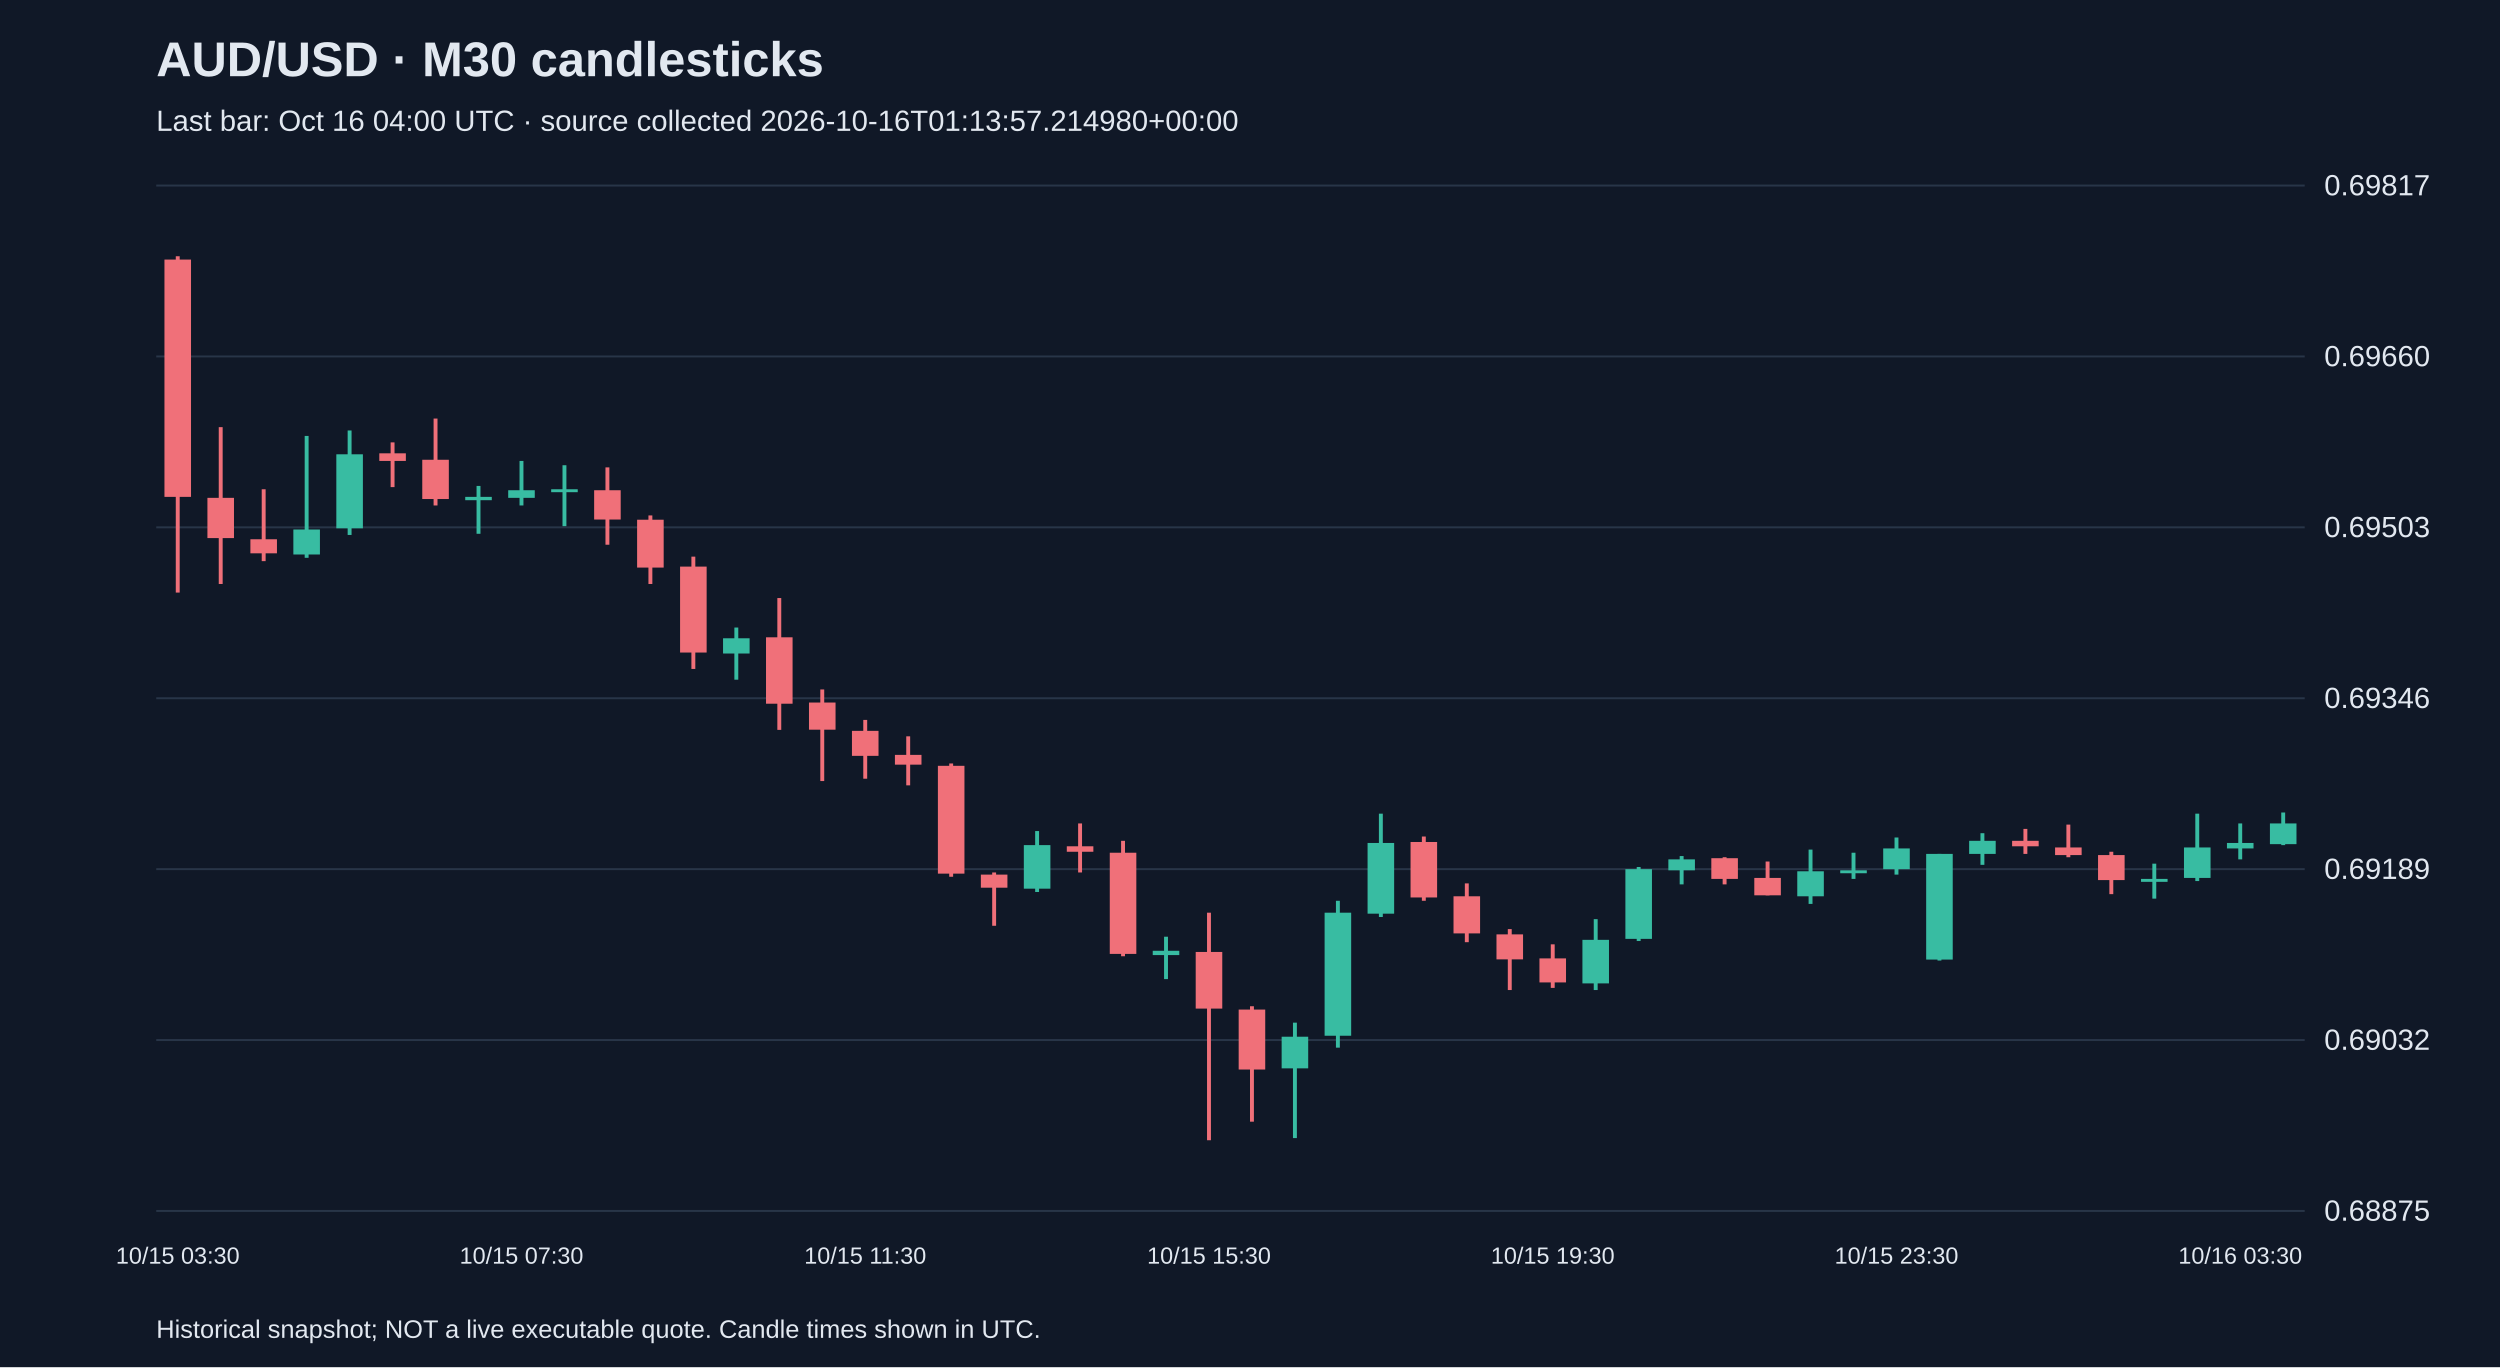
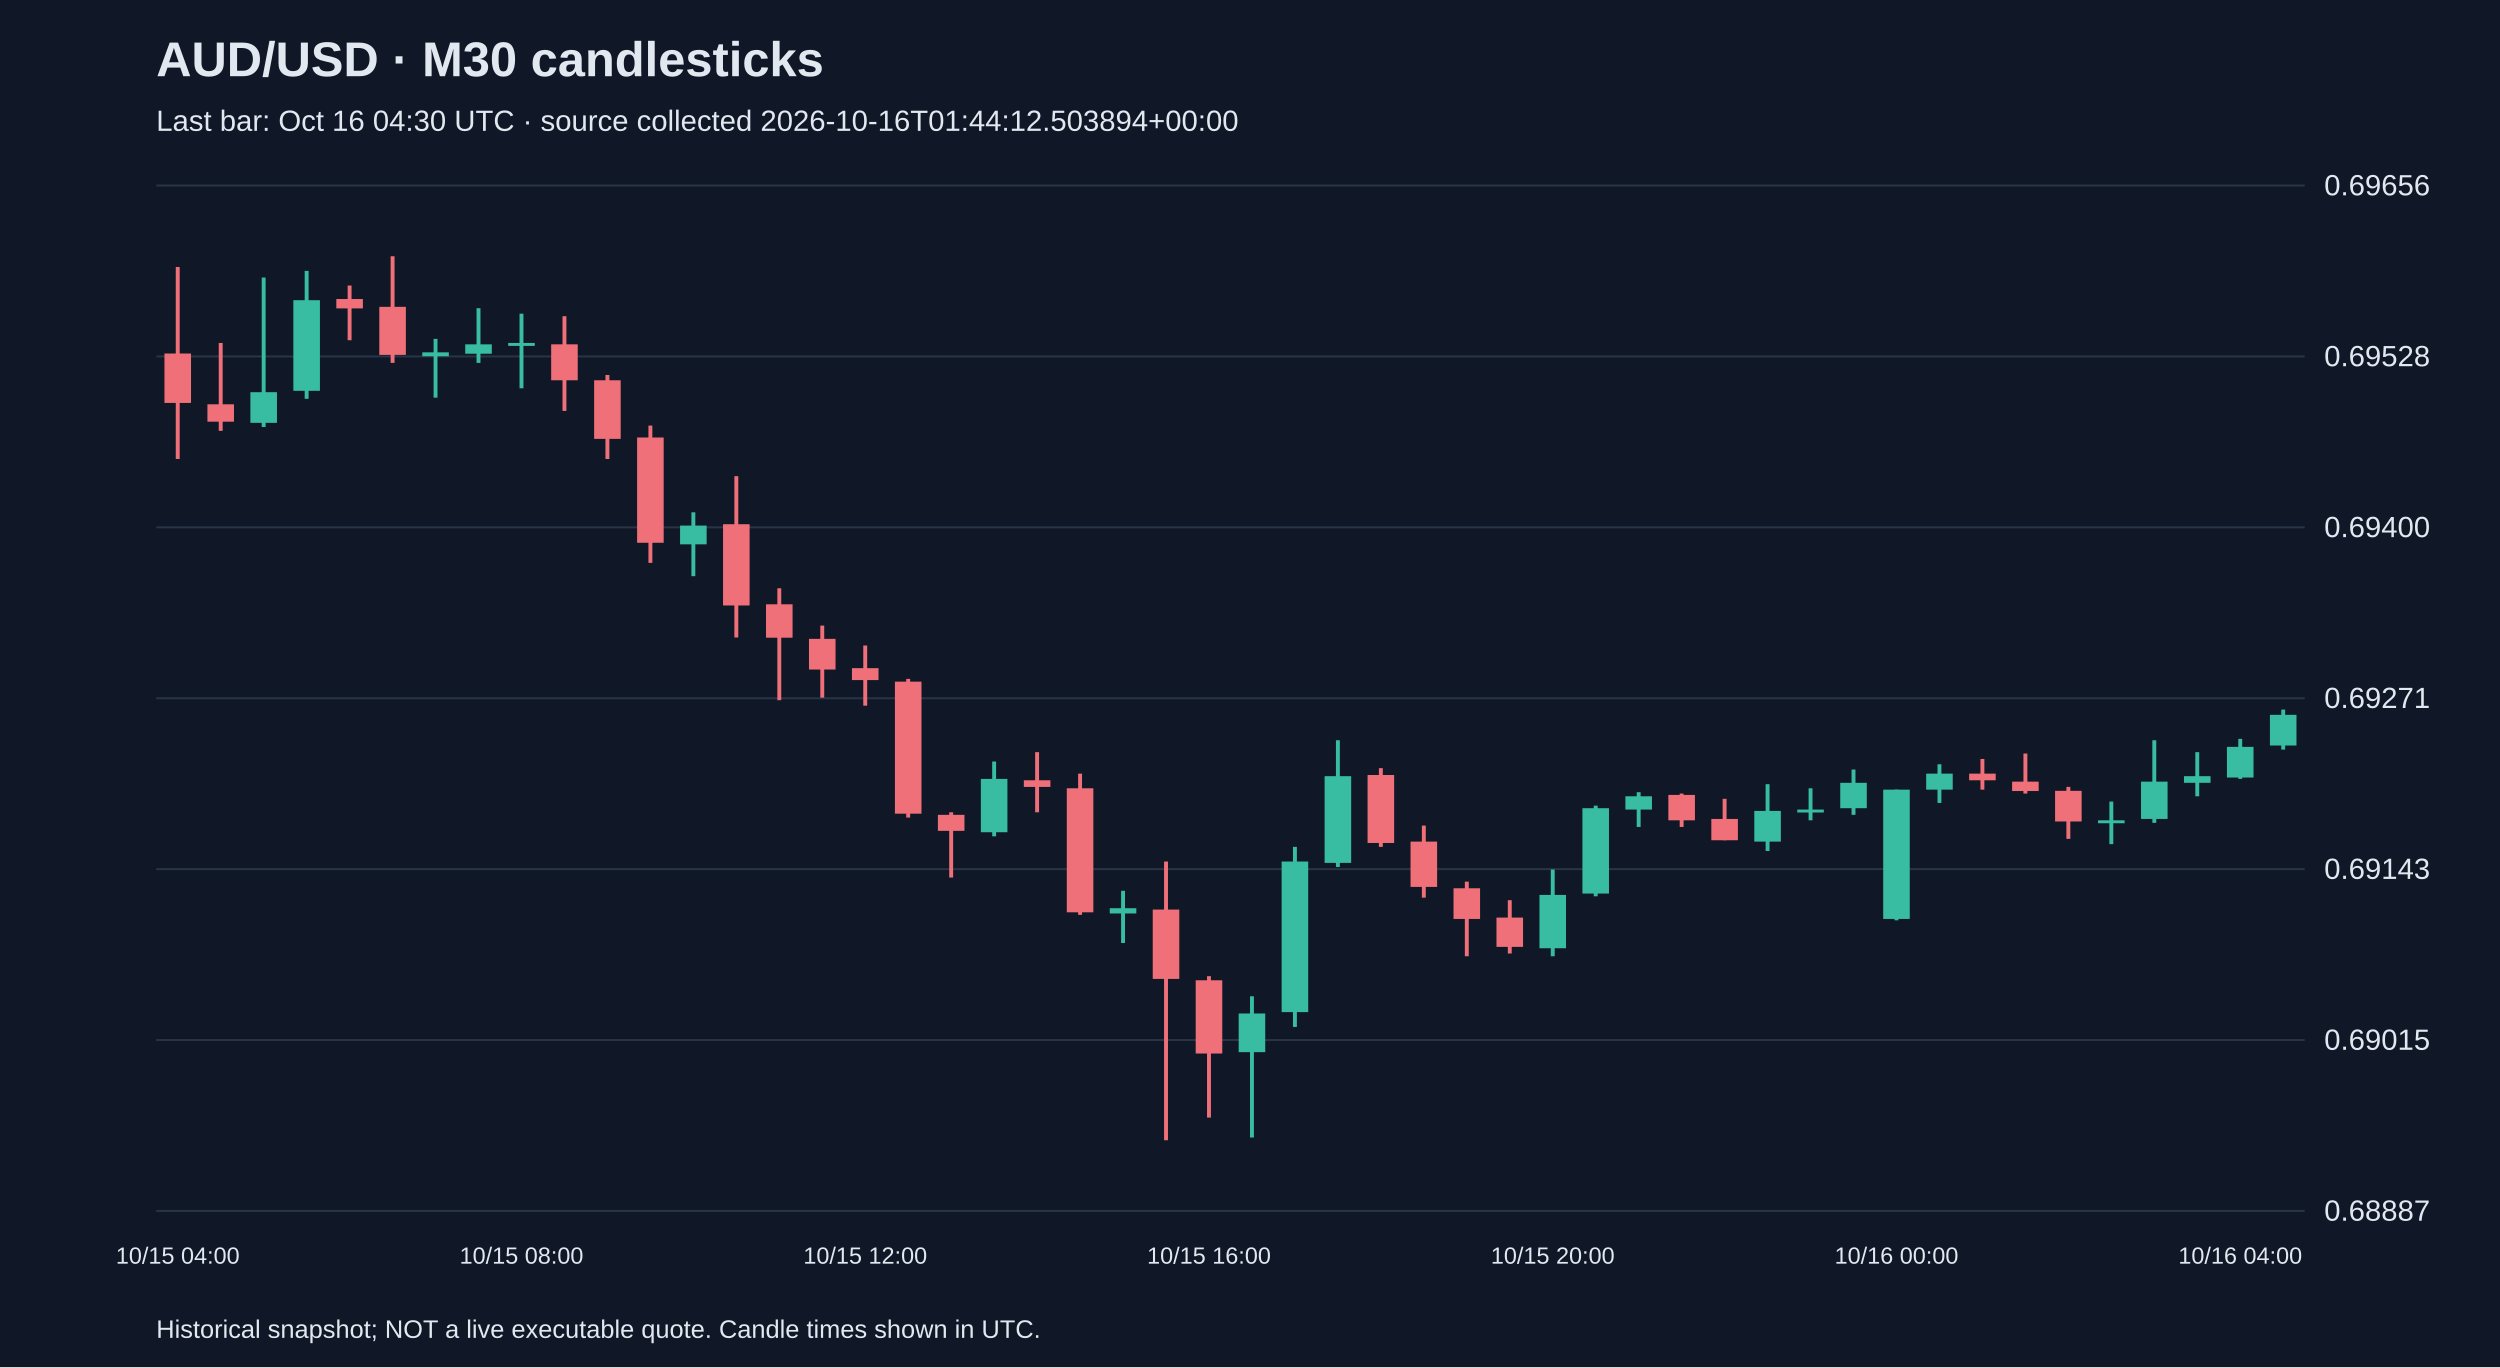
<svg xmlns="http://www.w3.org/2000/svg" viewBox="0 0 1280 700">
  <rect width="100%" height="100%" fill="#101827" />
  <style>text{font-family:Arial,sans-serif;fill:#e2e8f0}</style>
  <text x="80" y="39" font-size="25" font-weight="bold">AUD/USD · M30 candlesticks</text>
-   <text x="80" y="67" font-size="15" fill="#a6b1c5">Last bar: Oct 16 04:00 UTC · source collected 2026-10-16T01:13:57.214980+00:00</text>
+   <text x="80" y="67" font-size="15" fill="#a6b1c5">Last bar: Oct 16 04:30 UTC · source collected 2026-10-16T01:44:12.503894+00:00</text>
  <line x1="80" y1="620.0" x2="1180" y2="620.0" stroke="#283548" />
-   <text x="1190" y="625.0" font-size="15">0.68875</text>
+   <text x="1190" y="625.0" font-size="15">0.68887</text>
  <line x1="80" y1="532.5" x2="1180" y2="532.5" stroke="#283548" />
-   <text x="1190" y="537.5" font-size="15">0.69032</text>
+   <text x="1190" y="537.5" font-size="15">0.69015</text>
  <line x1="80" y1="445.0" x2="1180" y2="445.0" stroke="#283548" />
-   <text x="1190" y="450.0" font-size="15">0.69189</text>
+   <text x="1190" y="450.0" font-size="15">0.69143</text>
  <line x1="80" y1="357.5" x2="1180" y2="357.5" stroke="#283548" />
-   <text x="1190" y="362.5" font-size="15">0.69346</text>
+   <text x="1190" y="362.5" font-size="15">0.69271</text>
  <line x1="80" y1="270.0" x2="1180" y2="270.0" stroke="#283548" />
-   <text x="1190" y="275.0" font-size="15">0.69503</text>
+   <text x="1190" y="275.0" font-size="15">0.69400</text>
  <line x1="80" y1="182.5" x2="1180" y2="182.5" stroke="#283548" />
-   <text x="1190" y="187.5" font-size="15">0.69660</text>
+   <text x="1190" y="187.5" font-size="15">0.69528</text>
  <line x1="80" y1="95.0" x2="1180" y2="95.0" stroke="#283548" />
-   <text x="1190" y="100.0" font-size="15">0.69817</text>
-   <line x1="91.0" y1="131.2" x2="91.0" y2="303.4" stroke="#f07079" stroke-width="2" />
-   <rect x="84.2" y="132.9" width="13.6" height="121.5" fill="#f07079" />
-   <text x="91.0" y="647" text-anchor="middle" font-size="12">10/15 03:30</text>
-   <line x1="113.0" y1="218.7" x2="113.0" y2="299.0" stroke="#f07079" stroke-width="2" />
-   <rect x="106.2" y="254.9" width="13.6" height="20.6" fill="#f07079" />
-   <line x1="135.0" y1="250.5" x2="135.0" y2="287.3" stroke="#f07079" stroke-width="2" />
-   <rect x="128.2" y="276.1" width="13.6" height="7.2" fill="#f07079" />
-   <line x1="157.0" y1="223.2" x2="157.0" y2="285.6" stroke="#38bca2" stroke-width="2" />
-   <rect x="150.2" y="271.1" width="13.6" height="12.8" fill="#38bca2" />
-   <line x1="179.0" y1="220.4" x2="179.0" y2="273.9" stroke="#38bca2" stroke-width="2" />
-   <rect x="172.2" y="232.6" width="13.6" height="37.9" fill="#38bca2" />
-   <line x1="201.0" y1="226.5" x2="201.0" y2="249.4" stroke="#f07079" stroke-width="2" />
-   <rect x="194.2" y="232.1" width="13.6" height="3.9" fill="#f07079" />
-   <line x1="223.0" y1="214.3" x2="223.0" y2="258.8" stroke="#f07079" stroke-width="2" />
-   <rect x="216.2" y="235.4" width="13.6" height="20.1" fill="#f07079" />
-   <line x1="245.0" y1="248.8" x2="245.0" y2="273.3" stroke="#38bca2" stroke-width="2" />
-   <rect x="238.2" y="254.4" width="13.6" height="1.7" fill="#38bca2" />
-   <line x1="267.0" y1="236.0" x2="267.0" y2="258.8" stroke="#38bca2" stroke-width="2" />
-   <rect x="260.2" y="251.0" width="13.6" height="3.9" fill="#38bca2" />
-   <text x="267.0" y="647" text-anchor="middle" font-size="12">10/15 07:30</text>
-   <line x1="289.0" y1="238.2" x2="289.0" y2="269.4" stroke="#38bca2" stroke-width="2" />
-   <rect x="282.2" y="250.5" width="13.6" height="1.5" fill="#38bca2" />
-   <line x1="311.0" y1="239.3" x2="311.0" y2="278.9" stroke="#f07079" stroke-width="2" />
-   <rect x="304.2" y="251.0" width="13.6" height="15.0" fill="#f07079" />
-   <line x1="333.0" y1="263.9" x2="333.0" y2="299.0" stroke="#f07079" stroke-width="2" />
-   <rect x="326.2" y="266.1" width="13.6" height="24.5" fill="#f07079" />
-   <line x1="355.0" y1="285.0" x2="355.0" y2="342.5" stroke="#f07079" stroke-width="2" />
-   <rect x="348.2" y="290.1" width="13.6" height="44.0" fill="#f07079" />
-   <line x1="377.0" y1="321.3" x2="377.0" y2="348.0" stroke="#38bca2" stroke-width="2" />
-   <rect x="370.2" y="326.8" width="13.6" height="7.8" fill="#38bca2" />
-   <line x1="399.0" y1="306.2" x2="399.0" y2="373.7" stroke="#f07079" stroke-width="2" />
-   <rect x="392.2" y="326.3" width="13.6" height="34.0" fill="#f07079" />
-   <line x1="421.0" y1="353.0" x2="421.0" y2="399.9" stroke="#f07079" stroke-width="2" />
-   <rect x="414.2" y="359.7" width="13.6" height="13.9" fill="#f07079" />
-   <line x1="443.0" y1="368.6" x2="443.0" y2="398.7" stroke="#f07079" stroke-width="2" />
-   <rect x="436.2" y="374.2" width="13.6" height="12.8" fill="#f07079" />
-   <text x="443.0" y="647" text-anchor="middle" font-size="12">10/15 11:30</text>
-   <line x1="465.0" y1="377.0" x2="465.0" y2="402.1" stroke="#f07079" stroke-width="2" />
-   <rect x="458.2" y="386.5" width="13.6" height="5.0" fill="#f07079" />
-   <line x1="487.0" y1="390.9" x2="487.0" y2="448.9" stroke="#f07079" stroke-width="2" />
-   <rect x="480.2" y="392.1" width="13.6" height="55.2" fill="#f07079" />
-   <line x1="509.0" y1="446.7" x2="509.0" y2="474.0" stroke="#f07079" stroke-width="2" />
-   <rect x="502.2" y="447.8" width="13.6" height="6.7" fill="#f07079" />
-   <line x1="531.0" y1="425.5" x2="531.0" y2="456.7" stroke="#38bca2" stroke-width="2" />
-   <rect x="524.2" y="432.7" width="13.6" height="22.3" fill="#38bca2" />
-   <line x1="553.0" y1="421.6" x2="553.0" y2="446.7" stroke="#f07079" stroke-width="2" />
-   <rect x="546.2" y="433.3" width="13.6" height="2.8" fill="#f07079" />
-   <line x1="575.0" y1="430.5" x2="575.0" y2="489.6" stroke="#f07079" stroke-width="2" />
-   <rect x="568.2" y="436.6" width="13.6" height="51.8" fill="#f07079" />
-   <line x1="597.0" y1="479.6" x2="597.0" y2="501.3" stroke="#38bca2" stroke-width="2" />
-   <rect x="590.2" y="486.8" width="13.6" height="2.2" fill="#38bca2" />
-   <line x1="619.0" y1="467.3" x2="619.0" y2="583.8" stroke="#f07079" stroke-width="2" />
-   <rect x="612.2" y="487.4" width="13.6" height="29.0" fill="#f07079" />
-   <text x="619.0" y="647" text-anchor="middle" font-size="12">10/15 15:30</text>
-   <line x1="641.0" y1="515.2" x2="641.0" y2="574.3" stroke="#f07079" stroke-width="2" />
-   <rect x="634.2" y="516.9" width="13.6" height="30.7" fill="#f07079" />
-   <line x1="663.0" y1="523.6" x2="663.0" y2="582.7" stroke="#38bca2" stroke-width="2" />
-   <rect x="656.2" y="530.8" width="13.6" height="16.2" fill="#38bca2" />
-   <line x1="685.0" y1="461.2" x2="685.0" y2="536.4" stroke="#38bca2" stroke-width="2" />
-   <rect x="678.2" y="467.3" width="13.6" height="63.0" fill="#38bca2" />
-   <line x1="707.0" y1="416.6" x2="707.0" y2="469.5" stroke="#38bca2" stroke-width="2" />
-   <rect x="700.2" y="431.6" width="13.6" height="36.2" fill="#38bca2" />
-   <line x1="729.0" y1="428.3" x2="729.0" y2="461.2" stroke="#f07079" stroke-width="2" />
-   <rect x="722.2" y="431.1" width="13.6" height="28.4" fill="#f07079" />
-   <line x1="751.0" y1="452.3" x2="751.0" y2="482.4" stroke="#f07079" stroke-width="2" />
-   <rect x="744.2" y="458.9" width="13.6" height="19.0" fill="#f07079" />
-   <line x1="773.0" y1="475.7" x2="773.0" y2="506.9" stroke="#f07079" stroke-width="2" />
-   <rect x="766.2" y="478.4" width="13.6" height="12.8" fill="#f07079" />
-   <line x1="795.0" y1="483.5" x2="795.0" y2="505.8" stroke="#f07079" stroke-width="2" />
-   <rect x="788.2" y="490.7" width="13.6" height="12.3" fill="#f07079" />
-   <text x="795.0" y="647" text-anchor="middle" font-size="12">10/15 19:30</text>
-   <line x1="817.0" y1="470.6" x2="817.0" y2="506.9" stroke="#38bca2" stroke-width="2" />
-   <rect x="810.2" y="481.2" width="13.6" height="22.3" fill="#38bca2" />
-   <line x1="839.0" y1="443.9" x2="839.0" y2="481.8" stroke="#38bca2" stroke-width="2" />
-   <rect x="832.2" y="445.0" width="13.6" height="35.7" fill="#38bca2" />
-   <line x1="861.0" y1="438.3" x2="861.0" y2="452.8" stroke="#38bca2" stroke-width="2" />
-   <rect x="854.2" y="440.0" width="13.6" height="5.6" fill="#38bca2" />
-   <line x1="883.0" y1="438.9" x2="883.0" y2="452.8" stroke="#f07079" stroke-width="2" />
-   <rect x="876.2" y="439.4" width="13.6" height="10.6" fill="#f07079" />
-   <line x1="905.0" y1="441.1" x2="905.0" y2="458.4" stroke="#f07079" stroke-width="2" />
-   <rect x="898.2" y="449.5" width="13.6" height="8.9" fill="#f07079" />
-   <line x1="927.0" y1="435.0" x2="927.0" y2="462.8" stroke="#38bca2" stroke-width="2" />
-   <rect x="920.2" y="446.1" width="13.6" height="12.8" fill="#38bca2" />
-   <line x1="949.0" y1="436.6" x2="949.0" y2="450.0" stroke="#38bca2" stroke-width="2" />
-   <rect x="942.2" y="445.6" width="13.6" height="1.5" fill="#38bca2" />
-   <line x1="971.0" y1="428.8" x2="971.0" y2="447.8" stroke="#38bca2" stroke-width="2" />
-   <rect x="964.2" y="434.4" width="13.6" height="10.6" fill="#38bca2" />
-   <text x="971.0" y="647" text-anchor="middle" font-size="12">10/15 23:30</text>
-   <line x1="993.0" y1="437.2" x2="993.0" y2="491.8" stroke="#38bca2" stroke-width="2" />
-   <rect x="986.2" y="437.2" width="13.6" height="54.1" fill="#38bca2" />
-   <line x1="1015.0" y1="426.6" x2="1015.0" y2="442.8" stroke="#38bca2" stroke-width="2" />
-   <rect x="1008.2" y="430.5" width="13.6" height="6.7" fill="#38bca2" />
-   <line x1="1037.0" y1="424.4" x2="1037.0" y2="437.2" stroke="#f07079" stroke-width="2" />
-   <rect x="1030.2" y="430.5" width="13.6" height="2.8" fill="#f07079" />
-   <line x1="1059.0" y1="422.2" x2="1059.0" y2="438.9" stroke="#f07079" stroke-width="2" />
-   <rect x="1052.2" y="433.9" width="13.6" height="3.9" fill="#f07079" />
-   <line x1="1081.0" y1="436.1" x2="1081.0" y2="457.8" stroke="#f07079" stroke-width="2" />
-   <rect x="1074.2" y="437.8" width="13.6" height="12.8" fill="#f07079" />
-   <line x1="1103.0" y1="442.2" x2="1103.0" y2="460.1" stroke="#38bca2" stroke-width="2" />
-   <rect x="1096.2" y="450.0" width="13.6" height="1.5" fill="#38bca2" />
-   <line x1="1125.0" y1="416.6" x2="1125.0" y2="451.1" stroke="#38bca2" stroke-width="2" />
-   <rect x="1118.2" y="433.9" width="13.6" height="15.6" fill="#38bca2" />
-   <line x1="1147.0" y1="421.6" x2="1147.0" y2="440.0" stroke="#38bca2" stroke-width="2" />
-   <rect x="1140.2" y="431.6" width="13.6" height="2.8" fill="#38bca2" />
-   <text x="1147.0" y="647" text-anchor="middle" font-size="12">10/16 03:30</text>
-   <line x1="1169.0" y1="416.0" x2="1169.0" y2="432.7" stroke="#38bca2" stroke-width="2" />
-   <rect x="1162.2" y="421.6" width="13.6" height="10.6" fill="#38bca2" />
+   <text x="1190" y="100.0" font-size="15">0.69656</text>
+   <line x1="91.0" y1="136.7" x2="91.0" y2="235.0" stroke="#f07079" stroke-width="2" />
+   <rect x="84.2" y="181.0" width="13.6" height="25.3" fill="#f07079" />
+   <text x="91.0" y="647" text-anchor="middle" font-size="12">10/15 04:00</text>
+   <line x1="113.0" y1="175.6" x2="113.0" y2="220.6" stroke="#f07079" stroke-width="2" />
+   <rect x="106.2" y="207.0" width="13.6" height="8.9" fill="#f07079" />
+   <line x1="135.0" y1="142.1" x2="135.0" y2="218.6" stroke="#38bca2" stroke-width="2" />
+   <rect x="128.2" y="200.8" width="13.6" height="15.7" fill="#38bca2" />
+   <line x1="157.0" y1="138.7" x2="157.0" y2="204.2" stroke="#38bca2" stroke-width="2" />
+   <rect x="150.2" y="153.7" width="13.6" height="46.4" fill="#38bca2" />
+   <line x1="179.0" y1="146.2" x2="179.0" y2="174.2" stroke="#f07079" stroke-width="2" />
+   <rect x="172.2" y="153.1" width="13.6" height="4.8" fill="#f07079" />
+   <line x1="201.0" y1="131.2" x2="201.0" y2="185.8" stroke="#f07079" stroke-width="2" />
+   <rect x="194.2" y="157.1" width="13.6" height="24.6" fill="#f07079" />
+   <line x1="223.0" y1="173.5" x2="223.0" y2="203.6" stroke="#38bca2" stroke-width="2" />
+   <rect x="216.2" y="180.4" width="13.6" height="2.0" fill="#38bca2" />
+   <line x1="245.0" y1="157.8" x2="245.0" y2="185.8" stroke="#38bca2" stroke-width="2" />
+   <rect x="238.2" y="176.3" width="13.6" height="4.8" fill="#38bca2" />
+   <line x1="267.0" y1="160.6" x2="267.0" y2="198.8" stroke="#38bca2" stroke-width="2" />
+   <rect x="260.2" y="175.6" width="13.6" height="1.5" fill="#38bca2" />
+   <text x="267.0" y="647" text-anchor="middle" font-size="12">10/15 08:00</text>
+   <line x1="289.0" y1="161.9" x2="289.0" y2="210.4" stroke="#f07079" stroke-width="2" />
+   <rect x="282.2" y="176.3" width="13.6" height="18.4" fill="#f07079" />
+   <line x1="311.0" y1="192.0" x2="311.0" y2="235.0" stroke="#f07079" stroke-width="2" />
+   <rect x="304.2" y="194.7" width="13.6" height="30.0" fill="#f07079" />
+   <line x1="333.0" y1="217.9" x2="333.0" y2="288.2" stroke="#f07079" stroke-width="2" />
+   <rect x="326.2" y="224.0" width="13.6" height="53.9" fill="#f07079" />
+   <line x1="355.0" y1="262.3" x2="355.0" y2="295.0" stroke="#38bca2" stroke-width="2" />
+   <rect x="348.2" y="269.1" width="13.6" height="9.6" fill="#38bca2" />
+   <line x1="377.0" y1="243.8" x2="377.0" y2="326.4" stroke="#f07079" stroke-width="2" />
+   <rect x="370.2" y="268.4" width="13.6" height="41.6" fill="#f07079" />
+   <line x1="399.0" y1="301.2" x2="399.0" y2="358.5" stroke="#f07079" stroke-width="2" />
+   <rect x="392.2" y="309.4" width="13.6" height="17.1" fill="#f07079" />
+   <line x1="421.0" y1="320.3" x2="421.0" y2="357.2" stroke="#f07079" stroke-width="2" />
+   <rect x="414.2" y="327.1" width="13.6" height="15.7" fill="#f07079" />
+   <line x1="443.0" y1="330.5" x2="443.0" y2="361.3" stroke="#f07079" stroke-width="2" />
+   <rect x="436.2" y="342.1" width="13.6" height="6.1" fill="#f07079" />
+   <text x="443.0" y="647" text-anchor="middle" font-size="12">10/15 12:00</text>
+   <line x1="465.0" y1="347.6" x2="465.0" y2="418.6" stroke="#f07079" stroke-width="2" />
+   <rect x="458.2" y="349.0" width="13.6" height="67.6" fill="#f07079" />
+   <line x1="487.0" y1="415.9" x2="487.0" y2="449.3" stroke="#f07079" stroke-width="2" />
+   <rect x="480.2" y="417.2" width="13.6" height="8.2" fill="#f07079" />
+   <line x1="509.0" y1="389.9" x2="509.0" y2="428.2" stroke="#38bca2" stroke-width="2" />
+   <rect x="502.2" y="398.8" width="13.6" height="27.3" fill="#38bca2" />
+   <line x1="531.0" y1="385.1" x2="531.0" y2="415.9" stroke="#f07079" stroke-width="2" />
+   <rect x="524.2" y="399.5" width="13.6" height="3.4" fill="#f07079" />
+   <line x1="553.0" y1="396.1" x2="553.0" y2="468.4" stroke="#f07079" stroke-width="2" />
+   <rect x="546.2" y="403.6" width="13.6" height="63.5" fill="#f07079" />
+   <line x1="575.0" y1="456.1" x2="575.0" y2="482.8" stroke="#38bca2" stroke-width="2" />
+   <rect x="568.2" y="465.0" width="13.6" height="2.7" fill="#38bca2" />
+   <line x1="597.0" y1="441.1" x2="597.0" y2="583.8" stroke="#f07079" stroke-width="2" />
+   <rect x="590.2" y="465.7" width="13.6" height="35.5" fill="#f07079" />
+   <line x1="619.0" y1="499.8" x2="619.0" y2="572.2" stroke="#f07079" stroke-width="2" />
+   <rect x="612.2" y="501.9" width="13.6" height="37.5" fill="#f07079" />
+   <text x="619.0" y="647" text-anchor="middle" font-size="12">10/15 16:00</text>
+   <line x1="641.0" y1="510.1" x2="641.0" y2="582.4" stroke="#38bca2" stroke-width="2" />
+   <rect x="634.2" y="518.9" width="13.6" height="19.8" fill="#38bca2" />
+   <line x1="663.0" y1="433.6" x2="663.0" y2="525.8" stroke="#38bca2" stroke-width="2" />
+   <rect x="656.2" y="441.1" width="13.6" height="77.1" fill="#38bca2" />
+   <line x1="685.0" y1="379.0" x2="685.0" y2="443.9" stroke="#38bca2" stroke-width="2" />
+   <rect x="678.2" y="397.4" width="13.6" height="44.4" fill="#38bca2" />
+   <line x1="707.0" y1="393.3" x2="707.0" y2="433.6" stroke="#f07079" stroke-width="2" />
+   <rect x="700.2" y="396.8" width="13.6" height="34.8" fill="#f07079" />
+   <line x1="729.0" y1="422.7" x2="729.0" y2="459.6" stroke="#f07079" stroke-width="2" />
+   <rect x="722.2" y="430.9" width="13.6" height="23.2" fill="#f07079" />
+   <line x1="751.0" y1="451.4" x2="751.0" y2="489.6" stroke="#f07079" stroke-width="2" />
+   <rect x="744.2" y="454.8" width="13.6" height="15.7" fill="#f07079" />
+   <line x1="773.0" y1="460.9" x2="773.0" y2="488.2" stroke="#f07079" stroke-width="2" />
+   <rect x="766.2" y="469.8" width="13.6" height="15.0" fill="#f07079" />
+   <line x1="795.0" y1="445.2" x2="795.0" y2="489.6" stroke="#38bca2" stroke-width="2" />
+   <rect x="788.2" y="458.2" width="13.6" height="27.3" fill="#38bca2" />
+   <text x="795.0" y="647" text-anchor="middle" font-size="12">10/15 20:00</text>
+   <line x1="817.0" y1="412.5" x2="817.0" y2="458.9" stroke="#38bca2" stroke-width="2" />
+   <rect x="810.2" y="413.8" width="13.6" height="43.7" fill="#38bca2" />
+   <line x1="839.0" y1="405.6" x2="839.0" y2="423.4" stroke="#38bca2" stroke-width="2" />
+   <rect x="832.2" y="407.7" width="13.6" height="6.8" fill="#38bca2" />
+   <line x1="861.0" y1="406.3" x2="861.0" y2="423.4" stroke="#f07079" stroke-width="2" />
+   <rect x="854.2" y="407.0" width="13.6" height="13.0" fill="#f07079" />
+   <line x1="883.0" y1="409.0" x2="883.0" y2="430.2" stroke="#f07079" stroke-width="2" />
+   <rect x="876.2" y="419.3" width="13.6" height="10.9" fill="#f07079" />
+   <line x1="905.0" y1="401.5" x2="905.0" y2="435.7" stroke="#38bca2" stroke-width="2" />
+   <rect x="898.2" y="415.2" width="13.6" height="15.7" fill="#38bca2" />
+   <line x1="927.0" y1="403.6" x2="927.0" y2="420.0" stroke="#38bca2" stroke-width="2" />
+   <rect x="920.2" y="414.5" width="13.6" height="1.5" fill="#38bca2" />
+   <line x1="949.0" y1="394.0" x2="949.0" y2="417.2" stroke="#38bca2" stroke-width="2" />
+   <rect x="942.2" y="400.8" width="13.6" height="13.0" fill="#38bca2" />
+   <line x1="971.0" y1="404.3" x2="971.0" y2="471.2" stroke="#38bca2" stroke-width="2" />
+   <rect x="964.2" y="404.3" width="13.6" height="66.2" fill="#38bca2" />
+   <text x="971.0" y="647" text-anchor="middle" font-size="12">10/16 00:00</text>
+   <line x1="993.0" y1="391.3" x2="993.0" y2="411.1" stroke="#38bca2" stroke-width="2" />
+   <rect x="986.2" y="396.1" width="13.6" height="8.2" fill="#38bca2" />
+   <line x1="1015.0" y1="388.6" x2="1015.0" y2="404.3" stroke="#f07079" stroke-width="2" />
+   <rect x="1008.2" y="396.1" width="13.6" height="3.4" fill="#f07079" />
+   <line x1="1037.0" y1="385.8" x2="1037.0" y2="406.3" stroke="#f07079" stroke-width="2" />
+   <rect x="1030.2" y="400.2" width="13.6" height="4.8" fill="#f07079" />
+   <line x1="1059.0" y1="402.9" x2="1059.0" y2="429.5" stroke="#f07079" stroke-width="2" />
+   <rect x="1052.2" y="404.9" width="13.6" height="15.7" fill="#f07079" />
+   <line x1="1081.0" y1="410.4" x2="1081.0" y2="432.2" stroke="#38bca2" stroke-width="2" />
+   <rect x="1074.2" y="420.0" width="13.6" height="1.5" fill="#38bca2" />
+   <line x1="1103.0" y1="379.0" x2="1103.0" y2="421.3" stroke="#38bca2" stroke-width="2" />
+   <rect x="1096.2" y="400.2" width="13.6" height="19.1" fill="#38bca2" />
+   <line x1="1125.0" y1="385.1" x2="1125.0" y2="407.7" stroke="#38bca2" stroke-width="2" />
+   <rect x="1118.2" y="397.4" width="13.6" height="3.4" fill="#38bca2" />
+   <line x1="1147.0" y1="378.3" x2="1147.0" y2="398.8" stroke="#38bca2" stroke-width="2" />
+   <rect x="1140.2" y="382.4" width="13.6" height="15.7" fill="#38bca2" />
+   <text x="1147.0" y="647" text-anchor="middle" font-size="12">10/16 04:00</text>
+   <line x1="1169.0" y1="363.3" x2="1169.0" y2="383.8" stroke="#38bca2" stroke-width="2" />
+   <rect x="1162.2" y="366.0" width="13.6" height="15.7" fill="#38bca2" />
  <text x="80" y="685" font-size="13">Historical snapshot; NOT a live executable quote. Candle times shown in UTC.</text>
</svg>
